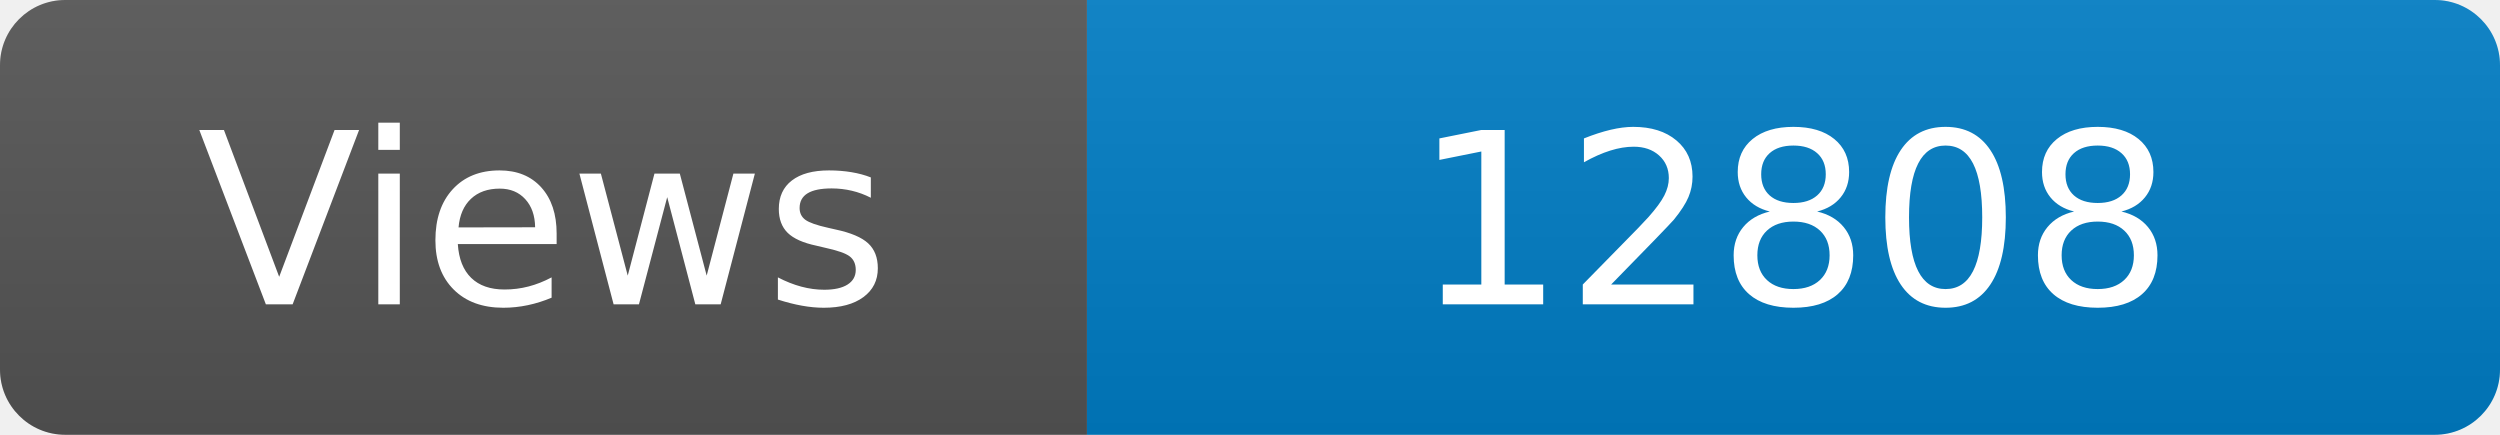
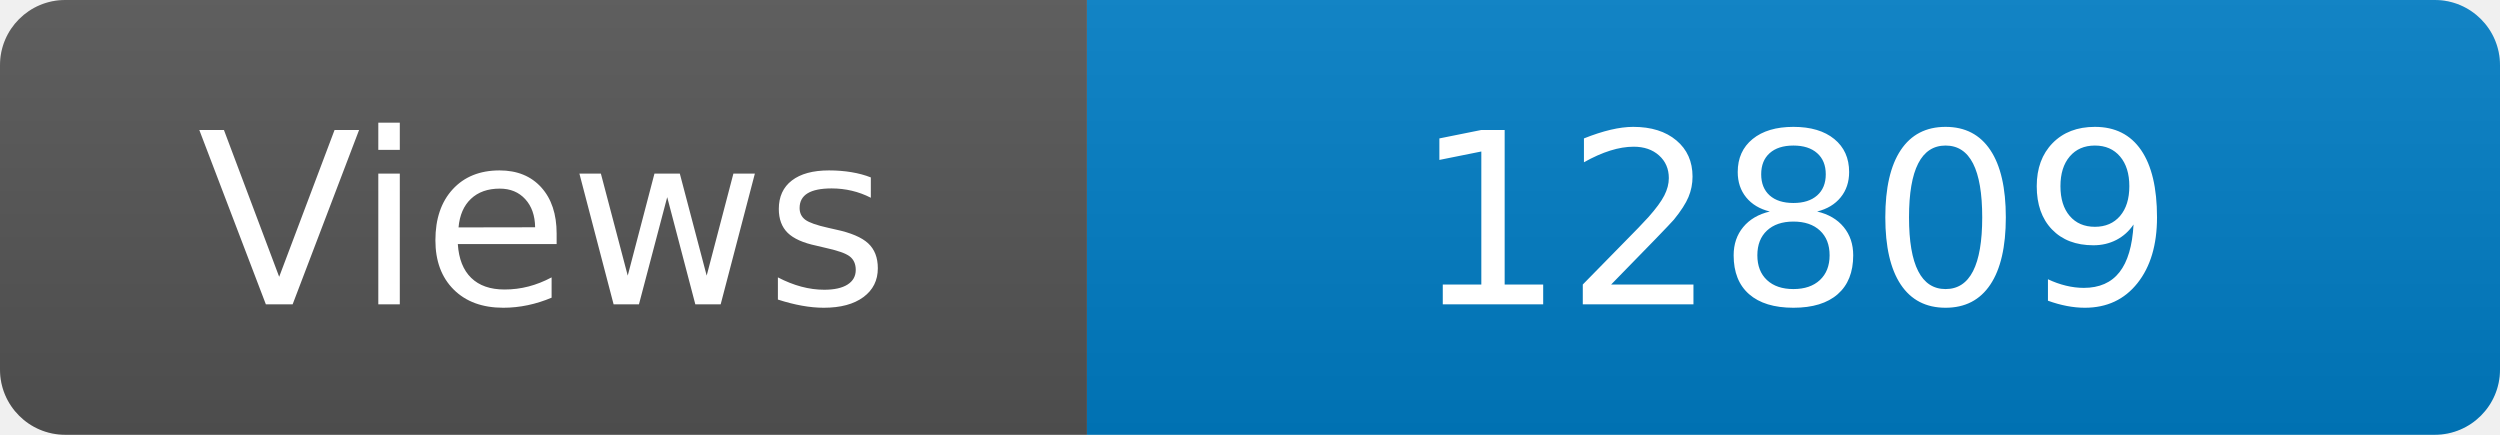
<svg xmlns="http://www.w3.org/2000/svg" width="115" height="20" role="img" aria-label="Maintained?: yes">
  <linearGradient id="s" x2="0" y2="100%">
    <stop offset="0" stop-color="#bbb" stop-opacity=".1" />
    <stop offset="1" stop-opacity=".1" />
  </linearGradient>
  <clipPath id="r">
    <rect width="115" height="20" rx="3" fill="#fff" />
  </clipPath>
  <g clip-path="url(#r)">
    <rect width="50" height="20" fill="#555" />
    <rect x="50" width="160" height="20" fill="#007ec6" />
    <rect width="115" height="20" fill="url(#s)" />
  </g>
  <g fill="#fff" text-anchor="middle" font-family="Verdana,Geneva,DejaVu Sans,sans-serif" font-size="110">
    <text x="250" y="140" transform="scale(.1)" fill="#fff">Views</text>
-     <text x="825" y="140" transform="scale(.1)" fill="#fff">12808</text>
+     <text x="825" y="140" transform="scale(.1)" fill="#fff">12809</text>
  </g>
</svg>
